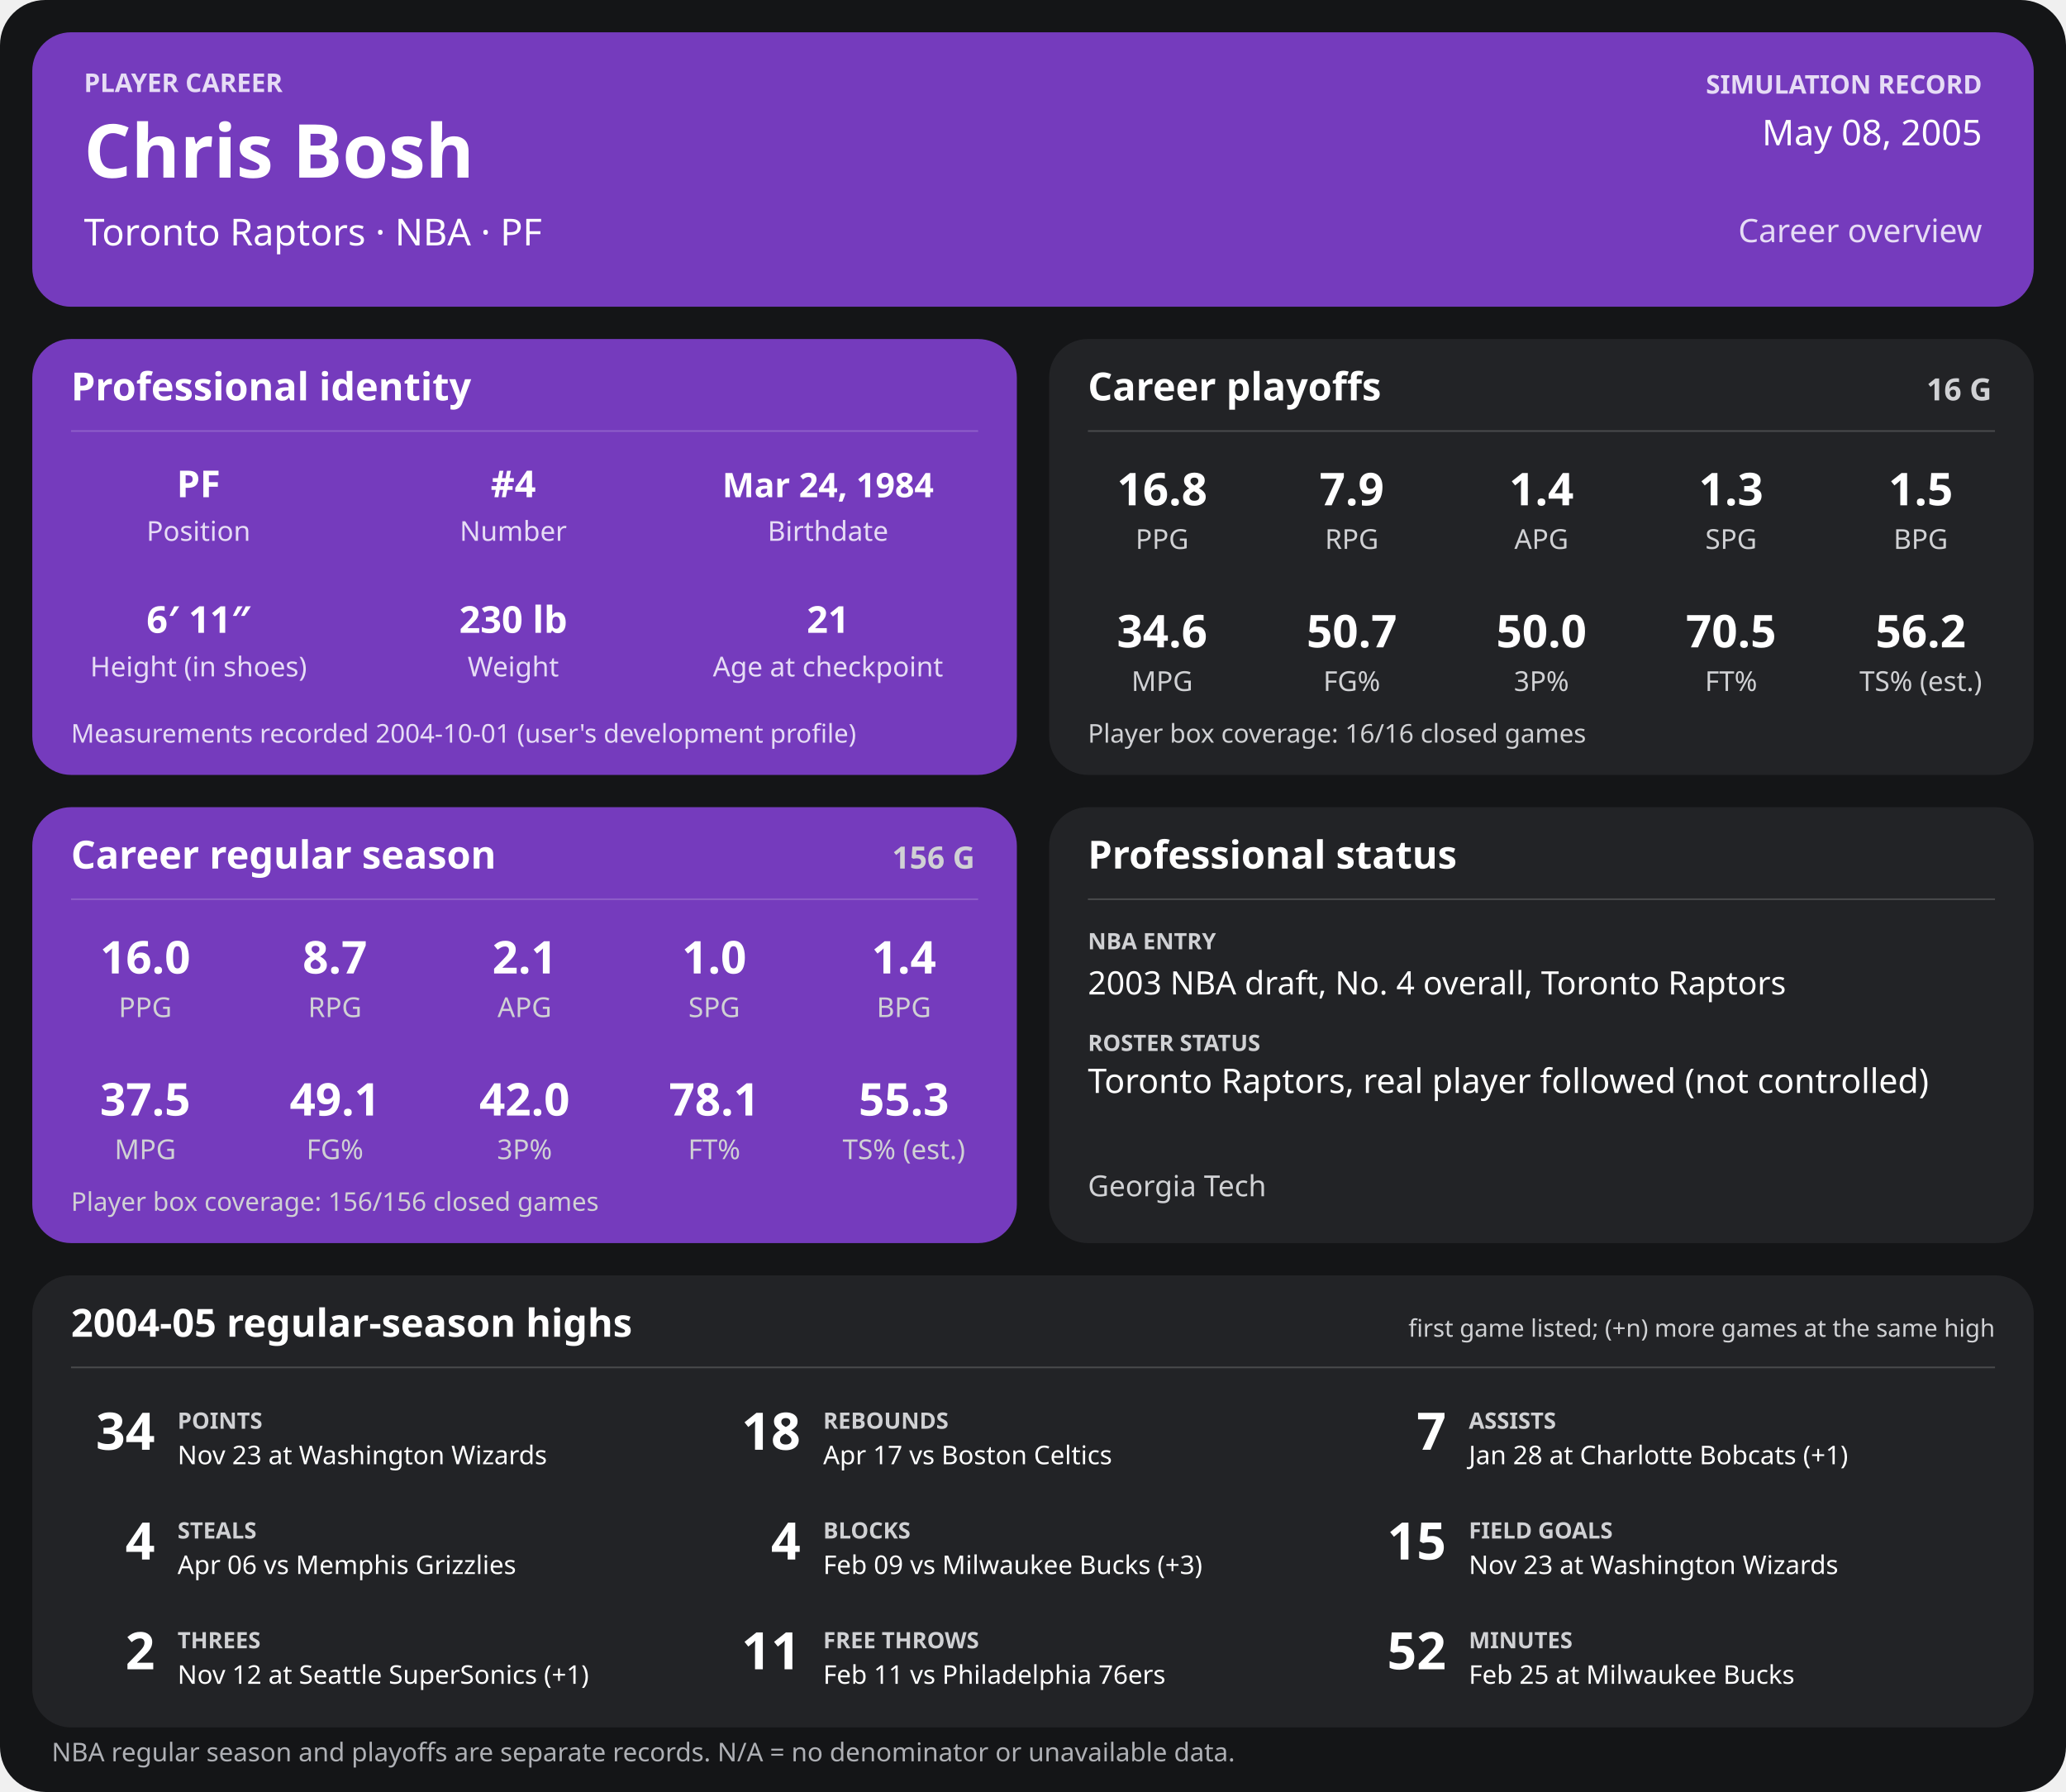
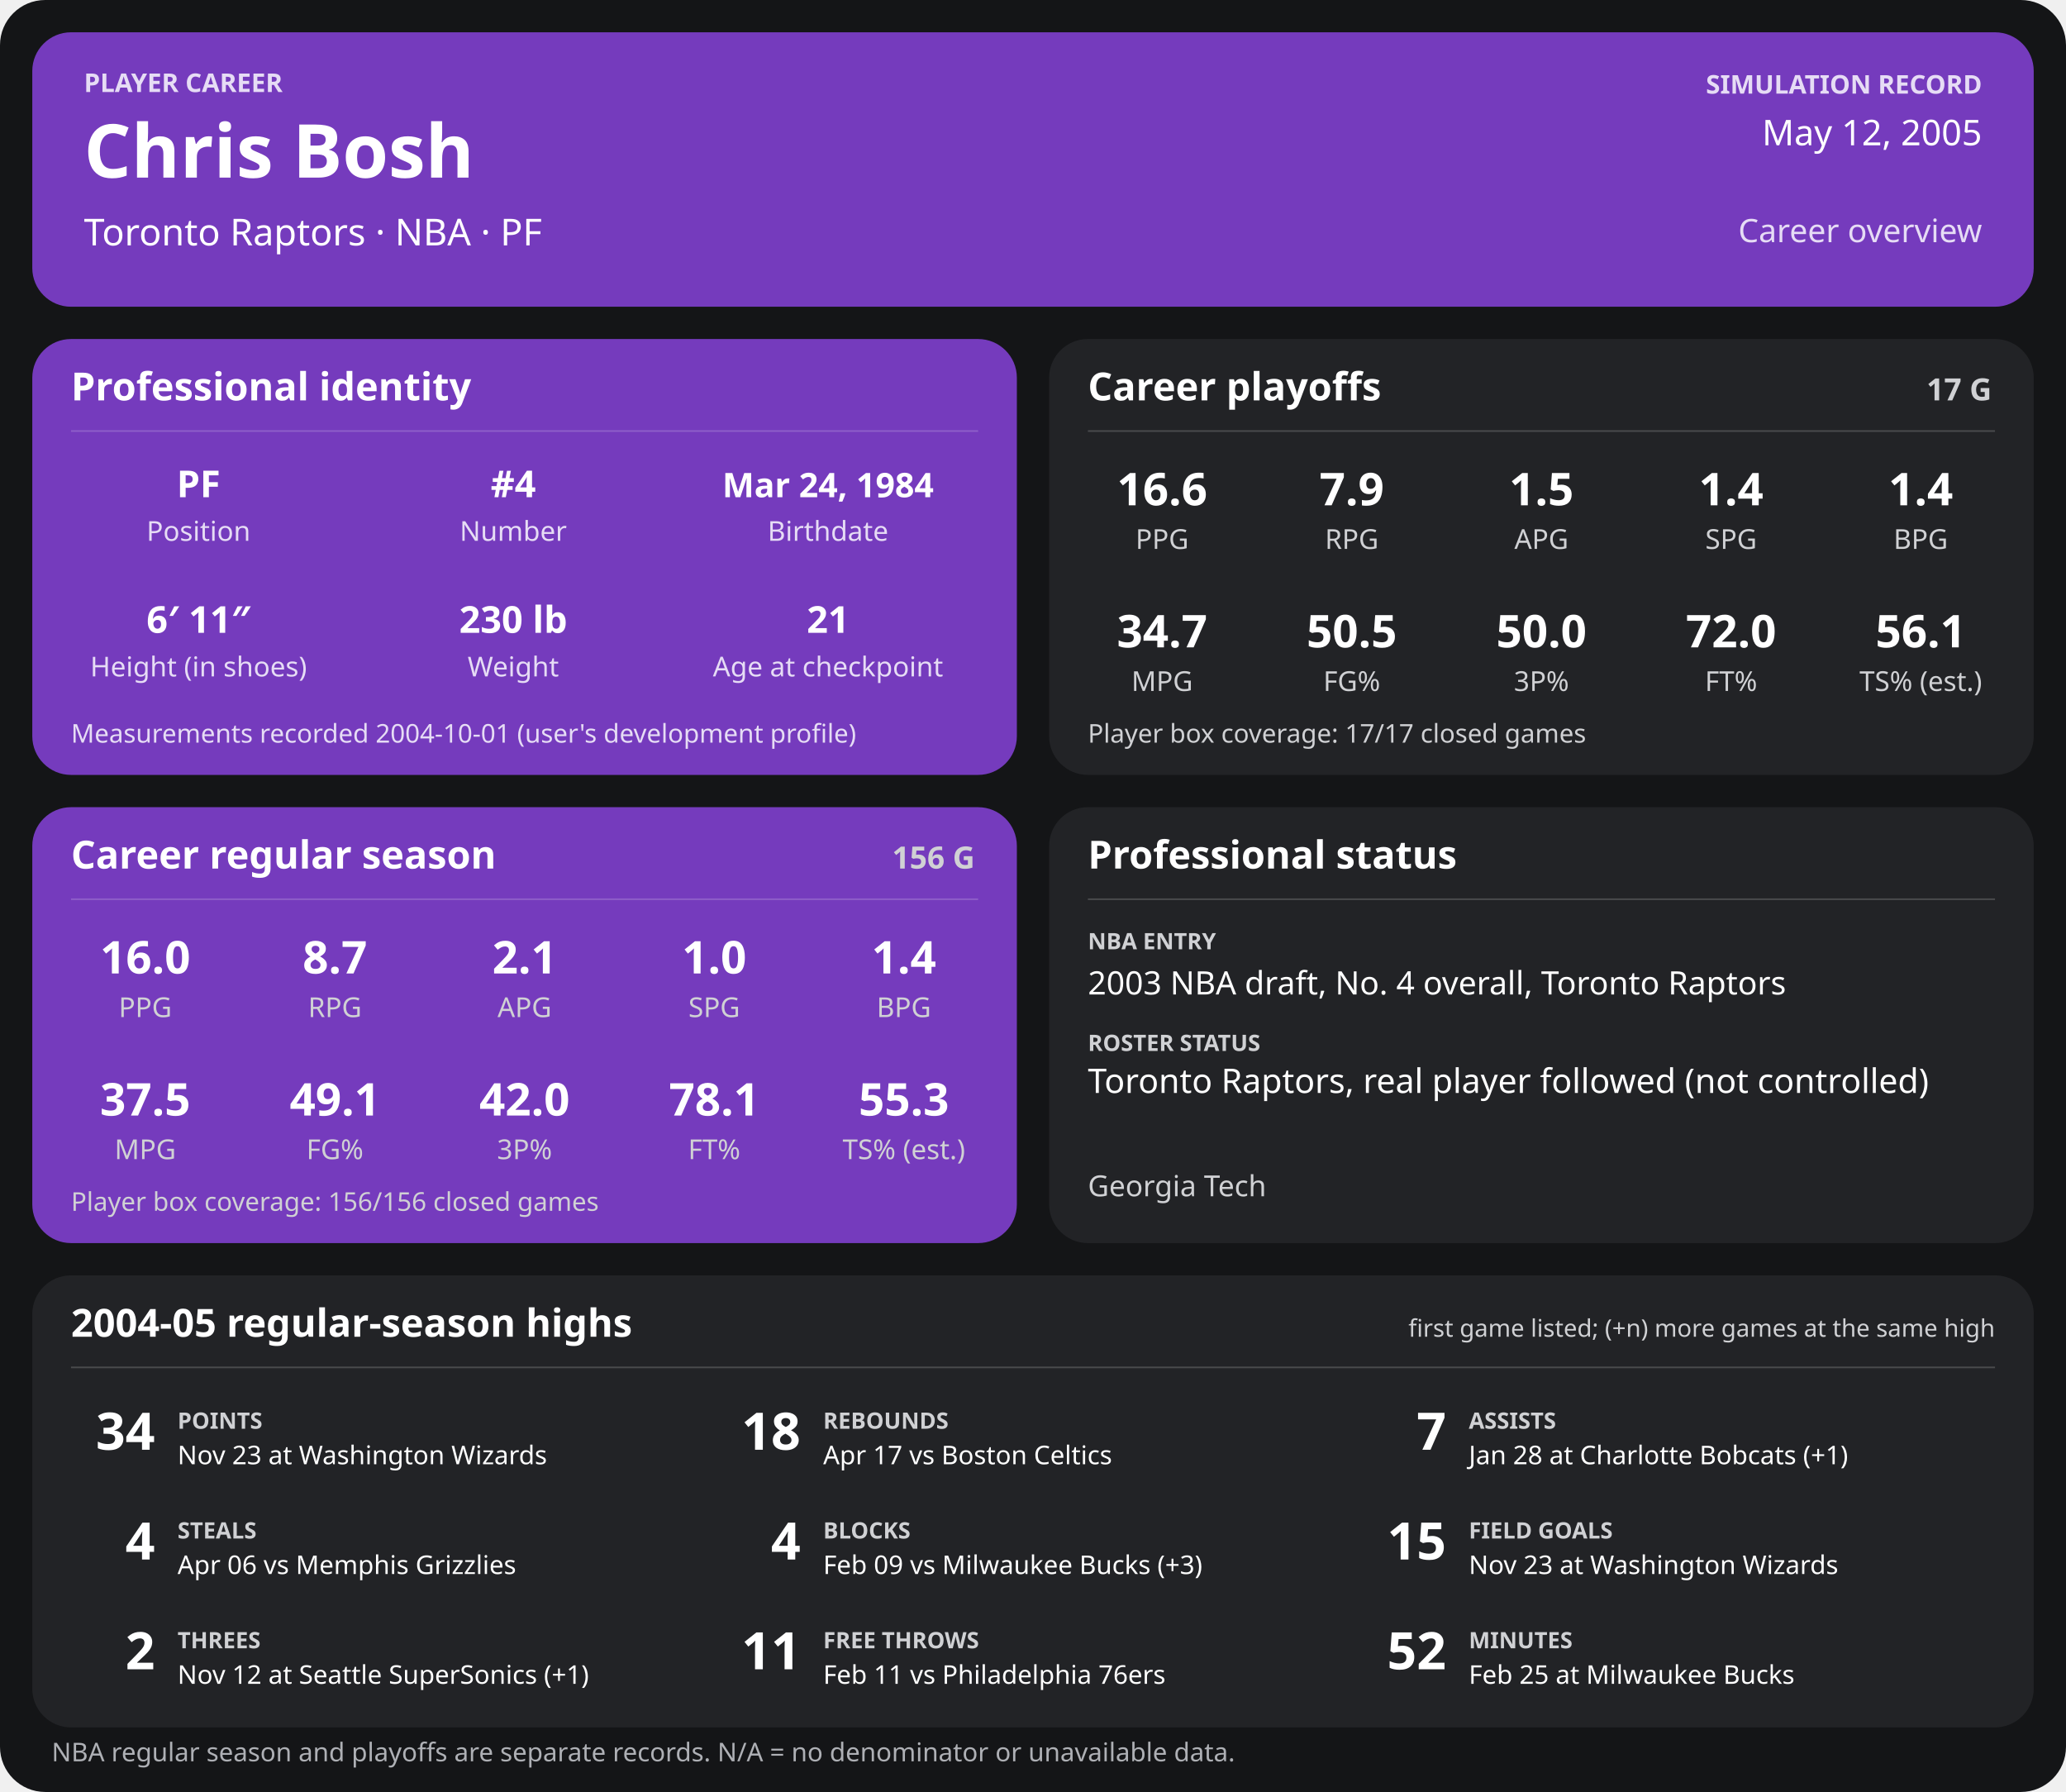
<svg xmlns="http://www.w3.org/2000/svg" width="1280" height="1110" viewBox="0 0 1280 1110" role="img" aria-labelledby="title desc">
  <rect width="1280" height="1110" rx="28" fill="#141517" />
  <g>
    <rect x="20" y="20" width="1240" height="170" rx="24" fill="#753bbd" />
    <text x="52" y="57" font-family="sans-serif" fill="#e6dcf5" font-size="16" font-weight="700" text-anchor="start">PLAYER CAREER</text>
    <text x="52" y="110" font-family="sans-serif" fill="#ffffff" font-size="46" font-weight="700" text-anchor="start">Chris Bosh</text>
    <text x="52" y="152" font-family="sans-serif" fill="#ffffff" font-size="23" font-weight="400" text-anchor="start">Toronto Raptors  ·  NBA  ·  PF</text>
    <text x="1228" y="58" font-family="sans-serif" fill="#e6dcf5" font-size="16" font-weight="700" text-anchor="end">SIMULATION RECORD</text>
-     <text x="1228" y="90" font-family="sans-serif" fill="#ffffff" font-size="22" font-weight="500" text-anchor="end">May 08, 2005</text>
+     <text x="1228" y="90" font-family="sans-serif" fill="#ffffff" font-size="22" font-weight="500" text-anchor="end">May 12, 2005</text>
    <text x="1228" y="150" font-family="sans-serif" fill="#e6dcf5" font-size="20" font-weight="500" text-anchor="end">Career overview</text>
    <rect x="20" y="210" width="610" height="270" rx="24" fill="#753bbd" />
    <text x="44" y="248" font-family="sans-serif" fill="#ffffff" font-size="24" font-weight="700" text-anchor="start">Professional identity</text>
    <line x1="44" y1="267" x2="606" y2="267" stroke="#ffffff" stroke-opacity="0.18" />
    <text x="123" y="308" font-family="sans-serif" fill="#ffffff" font-size="23" font-weight="600" text-anchor="middle">PF</text>
    <text x="123" y="335" font-family="sans-serif" fill="#e6dcf5" font-size="17" font-weight="400" text-anchor="middle">Position</text>
    <text x="318" y="308" font-family="sans-serif" fill="#ffffff" font-size="23" font-weight="600" text-anchor="middle">#4</text>
    <text x="318" y="335" font-family="sans-serif" fill="#e6dcf5" font-size="17" font-weight="400" text-anchor="middle">Number</text>
    <text x="513" y="308" font-family="sans-serif" fill="#ffffff" font-size="21" font-weight="600" text-anchor="middle">Mar 24, 1984</text>
    <text x="513" y="335" font-family="sans-serif" fill="#e6dcf5" font-size="17" font-weight="400" text-anchor="middle">Birthdate</text>
    <text x="123" y="392" font-family="sans-serif" fill="#ffffff" font-size="23" font-weight="600" text-anchor="middle">6′ 11″</text>
    <text x="123" y="419" font-family="sans-serif" fill="#e6dcf5" font-size="17" font-weight="400" text-anchor="middle">Height (in shoes)</text>
    <text x="318" y="392" font-family="sans-serif" fill="#ffffff" font-size="23" font-weight="600" text-anchor="middle">230 lb</text>
    <text x="318" y="419" font-family="sans-serif" fill="#e6dcf5" font-size="17" font-weight="400" text-anchor="middle">Weight</text>
    <text x="513" y="392" font-family="sans-serif" fill="#ffffff" font-size="23" font-weight="600" text-anchor="middle">21</text>
    <text x="513" y="419" font-family="sans-serif" fill="#e6dcf5" font-size="17" font-weight="400" text-anchor="middle">Age at checkpoint</text>
    <text x="44" y="460" font-family="sans-serif" fill="#e6dcf5" font-size="16" font-weight="400" text-anchor="start">Measurements recorded 2004-10-01 (user's development profile)</text>
    <rect x="650" y="210" width="610" height="270" rx="24" fill="#222326" />
    <text x="674" y="248" font-family="sans-serif" fill="#ffffff" font-size="24" font-weight="700" text-anchor="start">Career playoffs</text>
-     <text x="1234" y="248" font-family="sans-serif" fill="#d0d1d4" font-size="19" font-weight="700" text-anchor="end">16 G</text>
+     <text x="1234" y="248" font-family="sans-serif" fill="#d0d1d4" font-size="19" font-weight="700" text-anchor="end">17 G</text>
    <line x1="674" y1="267" x2="1236" y2="267" stroke="#ffffff" stroke-opacity="0.18" />
-     <text x="720.0" y="313" font-family="sans-serif" fill="#ffffff" font-size="28" font-weight="600" text-anchor="middle">16.8</text>
+     <text x="720.0" y="313" font-family="sans-serif" fill="#ffffff" font-size="28" font-weight="600" text-anchor="middle">16.6</text>
    <text x="720.0" y="340" font-family="sans-serif" fill="#d0d1d4" font-size="17" font-weight="400" text-anchor="middle">PPG</text>
    <text x="837.5" y="313" font-family="sans-serif" fill="#ffffff" font-size="28" font-weight="600" text-anchor="middle">7.9</text>
    <text x="837.5" y="340" font-family="sans-serif" fill="#d0d1d4" font-size="17" font-weight="400" text-anchor="middle">RPG</text>
-     <text x="955.0" y="313" font-family="sans-serif" fill="#ffffff" font-size="28" font-weight="600" text-anchor="middle">1.4</text>
+     <text x="955.0" y="313" font-family="sans-serif" fill="#ffffff" font-size="28" font-weight="600" text-anchor="middle">1.5</text>
    <text x="955.0" y="340" font-family="sans-serif" fill="#d0d1d4" font-size="17" font-weight="400" text-anchor="middle">APG</text>
-     <text x="1072.5" y="313" font-family="sans-serif" fill="#ffffff" font-size="28" font-weight="600" text-anchor="middle">1.3</text>
+     <text x="1072.5" y="313" font-family="sans-serif" fill="#ffffff" font-size="28" font-weight="600" text-anchor="middle">1.4</text>
    <text x="1072.5" y="340" font-family="sans-serif" fill="#d0d1d4" font-size="17" font-weight="400" text-anchor="middle">SPG</text>
-     <text x="1190.0" y="313" font-family="sans-serif" fill="#ffffff" font-size="28" font-weight="600" text-anchor="middle">1.5</text>
+     <text x="1190.0" y="313" font-family="sans-serif" fill="#ffffff" font-size="28" font-weight="600" text-anchor="middle">1.4</text>
    <text x="1190.0" y="340" font-family="sans-serif" fill="#d0d1d4" font-size="17" font-weight="400" text-anchor="middle">BPG</text>
-     <text x="720.0" y="401" font-family="sans-serif" fill="#ffffff" font-size="28" font-weight="600" text-anchor="middle">34.6</text>
+     <text x="720.0" y="401" font-family="sans-serif" fill="#ffffff" font-size="28" font-weight="600" text-anchor="middle">34.7</text>
    <text x="720.0" y="428" font-family="sans-serif" fill="#d0d1d4" font-size="17" font-weight="400" text-anchor="middle">MPG</text>
-     <text x="837.5" y="401" font-family="sans-serif" fill="#ffffff" font-size="28" font-weight="600" text-anchor="middle">50.7</text>
+     <text x="837.5" y="401" font-family="sans-serif" fill="#ffffff" font-size="28" font-weight="600" text-anchor="middle">50.5</text>
    <text x="837.5" y="428" font-family="sans-serif" fill="#d0d1d4" font-size="17" font-weight="400" text-anchor="middle">FG%</text>
    <text x="955.0" y="401" font-family="sans-serif" fill="#ffffff" font-size="28" font-weight="600" text-anchor="middle">50.0</text>
    <text x="955.0" y="428" font-family="sans-serif" fill="#d0d1d4" font-size="17" font-weight="400" text-anchor="middle">3P%</text>
-     <text x="1072.5" y="401" font-family="sans-serif" fill="#ffffff" font-size="28" font-weight="600" text-anchor="middle">70.5</text>
+     <text x="1072.5" y="401" font-family="sans-serif" fill="#ffffff" font-size="28" font-weight="600" text-anchor="middle">72.0</text>
    <text x="1072.5" y="428" font-family="sans-serif" fill="#d0d1d4" font-size="17" font-weight="400" text-anchor="middle">FT%</text>
-     <text x="1190.0" y="401" font-family="sans-serif" fill="#ffffff" font-size="28" font-weight="600" text-anchor="middle">56.2</text>
+     <text x="1190.0" y="401" font-family="sans-serif" fill="#ffffff" font-size="28" font-weight="600" text-anchor="middle">56.1</text>
    <text x="1190.0" y="428" font-family="sans-serif" fill="#d0d1d4" font-size="17" font-weight="400" text-anchor="middle">TS% (est.)</text>
-     <text x="674" y="460" font-family="sans-serif" fill="#d0d1d4" font-size="16" font-weight="400" text-anchor="start">Player box coverage: 16/16 closed games</text>
+     <text x="674" y="460" font-family="sans-serif" fill="#d0d1d4" font-size="16" font-weight="400" text-anchor="start">Player box coverage: 17/17 closed games</text>
    <rect x="20" y="500" width="610" height="270" rx="24" fill="#753bbd" />
    <text x="44" y="538" font-family="sans-serif" fill="#ffffff" font-size="24" font-weight="700" text-anchor="start">Career regular season</text>
    <text x="604" y="538" font-family="sans-serif" fill="#d0d1d4" font-size="19" font-weight="700" text-anchor="end">156 G</text>
    <line x1="44" y1="557" x2="606" y2="557" stroke="#ffffff" stroke-opacity="0.18" />
    <text x="90.0" y="603" font-family="sans-serif" fill="#ffffff" font-size="28" font-weight="600" text-anchor="middle">16.0</text>
    <text x="90.0" y="630" font-family="sans-serif" fill="#d0d1d4" font-size="17" font-weight="400" text-anchor="middle">PPG</text>
    <text x="207.5" y="603" font-family="sans-serif" fill="#ffffff" font-size="28" font-weight="600" text-anchor="middle">8.7</text>
    <text x="207.5" y="630" font-family="sans-serif" fill="#d0d1d4" font-size="17" font-weight="400" text-anchor="middle">RPG</text>
    <text x="325.0" y="603" font-family="sans-serif" fill="#ffffff" font-size="28" font-weight="600" text-anchor="middle">2.1</text>
    <text x="325.0" y="630" font-family="sans-serif" fill="#d0d1d4" font-size="17" font-weight="400" text-anchor="middle">APG</text>
    <text x="442.5" y="603" font-family="sans-serif" fill="#ffffff" font-size="28" font-weight="600" text-anchor="middle">1.0</text>
    <text x="442.5" y="630" font-family="sans-serif" fill="#d0d1d4" font-size="17" font-weight="400" text-anchor="middle">SPG</text>
    <text x="560.0" y="603" font-family="sans-serif" fill="#ffffff" font-size="28" font-weight="600" text-anchor="middle">1.4</text>
    <text x="560.0" y="630" font-family="sans-serif" fill="#d0d1d4" font-size="17" font-weight="400" text-anchor="middle">BPG</text>
    <text x="90.0" y="691" font-family="sans-serif" fill="#ffffff" font-size="28" font-weight="600" text-anchor="middle">37.5</text>
    <text x="90.0" y="718" font-family="sans-serif" fill="#d0d1d4" font-size="17" font-weight="400" text-anchor="middle">MPG</text>
    <text x="207.5" y="691" font-family="sans-serif" fill="#ffffff" font-size="28" font-weight="600" text-anchor="middle">49.1</text>
    <text x="207.5" y="718" font-family="sans-serif" fill="#d0d1d4" font-size="17" font-weight="400" text-anchor="middle">FG%</text>
    <text x="325.0" y="691" font-family="sans-serif" fill="#ffffff" font-size="28" font-weight="600" text-anchor="middle">42.0</text>
    <text x="325.0" y="718" font-family="sans-serif" fill="#d0d1d4" font-size="17" font-weight="400" text-anchor="middle">3P%</text>
    <text x="442.5" y="691" font-family="sans-serif" fill="#ffffff" font-size="28" font-weight="600" text-anchor="middle">78.1</text>
    <text x="442.5" y="718" font-family="sans-serif" fill="#d0d1d4" font-size="17" font-weight="400" text-anchor="middle">FT%</text>
    <text x="560.0" y="691" font-family="sans-serif" fill="#ffffff" font-size="28" font-weight="600" text-anchor="middle">55.3</text>
    <text x="560.0" y="718" font-family="sans-serif" fill="#d0d1d4" font-size="17" font-weight="400" text-anchor="middle">TS% (est.)</text>
    <text x="44" y="750" font-family="sans-serif" fill="#d0d1d4" font-size="16" font-weight="400" text-anchor="start">Player box coverage: 156/156 closed games</text>
    <rect x="650" y="500" width="610" height="270" rx="24" fill="#222326" />
    <text x="674" y="538" font-family="sans-serif" fill="#ffffff" font-size="24" font-weight="700" text-anchor="start">Professional status</text>
    <line x1="674" y1="557" x2="1236" y2="557" stroke="#ffffff" stroke-opacity="0.18" />
    <text x="674" y="588" font-family="sans-serif" fill="#d0d1d4" font-size="14" font-weight="700" text-anchor="start">NBA ENTRY</text>
    <text x="674" y="616" font-family="sans-serif" fill="#ffffff" font-size="20" font-weight="500" text-anchor="start">2003 NBA draft, No. 4 overall, Toronto Raptors</text>
    <text x="674" y="651" font-family="sans-serif" fill="#d0d1d4" font-size="14" font-weight="700" text-anchor="start">ROSTER STATUS</text>
    <text x="674" y="677" font-family="sans-serif" fill="#ffffff" font-size="21" font-weight="500" text-anchor="start">Toronto Raptors, real player followed (not controlled)</text>
    <text x="674" y="741" font-family="sans-serif" fill="#d0d1d4" font-size="18" font-weight="400" text-anchor="start">Georgia Tech</text>
    <rect x="20" y="790" width="1240" height="280" rx="24" fill="#222326" />
    <text x="44" y="828" font-family="sans-serif" fill="#ffffff" font-size="24" font-weight="700" text-anchor="start">2004-05 regular-season highs</text>
    <text x="1236" y="828" font-family="sans-serif" fill="#d0d1d4" font-size="15" font-weight="400" text-anchor="end">first game listed; (+n) more games at the same high</text>
    <line x1="44" y1="847" x2="1236" y2="847" stroke="#ffffff" stroke-opacity="0.18" />
    <text x="96" y="898" font-family="sans-serif" fill="#ffffff" font-size="32" font-weight="700" text-anchor="end">34</text>
    <text x="110" y="885" font-family="sans-serif" fill="#d0d1d4" font-size="14" font-weight="700" text-anchor="start">POINTS</text>
    <text x="110" y="907" font-family="sans-serif" fill="#ffffff" font-size="16" font-weight="400" text-anchor="start">Nov 23 at Washington Wizards</text>
    <text x="496" y="898" font-family="sans-serif" fill="#ffffff" font-size="32" font-weight="700" text-anchor="end">18</text>
    <text x="510" y="885" font-family="sans-serif" fill="#d0d1d4" font-size="14" font-weight="700" text-anchor="start">REBOUNDS</text>
    <text x="510" y="907" font-family="sans-serif" fill="#ffffff" font-size="16" font-weight="400" text-anchor="start">Apr 17 vs Boston Celtics</text>
    <text x="896" y="898" font-family="sans-serif" fill="#ffffff" font-size="32" font-weight="700" text-anchor="end">7</text>
    <text x="910" y="885" font-family="sans-serif" fill="#d0d1d4" font-size="14" font-weight="700" text-anchor="start">ASSISTS</text>
    <text x="910" y="907" font-family="sans-serif" fill="#ffffff" font-size="16" font-weight="400" text-anchor="start">Jan 28 at Charlotte Bobcats (+1)</text>
    <text x="96" y="966" font-family="sans-serif" fill="#ffffff" font-size="32" font-weight="700" text-anchor="end">4</text>
    <text x="110" y="953" font-family="sans-serif" fill="#d0d1d4" font-size="14" font-weight="700" text-anchor="start">STEALS</text>
    <text x="110" y="975" font-family="sans-serif" fill="#ffffff" font-size="16" font-weight="400" text-anchor="start">Apr 06 vs Memphis Grizzlies</text>
    <text x="496" y="966" font-family="sans-serif" fill="#ffffff" font-size="32" font-weight="700" text-anchor="end">4</text>
    <text x="510" y="953" font-family="sans-serif" fill="#d0d1d4" font-size="14" font-weight="700" text-anchor="start">BLOCKS</text>
    <text x="510" y="975" font-family="sans-serif" fill="#ffffff" font-size="16" font-weight="400" text-anchor="start">Feb 09 vs Milwaukee Bucks (+3)</text>
    <text x="896" y="966" font-family="sans-serif" fill="#ffffff" font-size="32" font-weight="700" text-anchor="end">15</text>
    <text x="910" y="953" font-family="sans-serif" fill="#d0d1d4" font-size="14" font-weight="700" text-anchor="start">FIELD GOALS</text>
    <text x="910" y="975" font-family="sans-serif" fill="#ffffff" font-size="16" font-weight="400" text-anchor="start">Nov 23 at Washington Wizards</text>
    <text x="96" y="1034" font-family="sans-serif" fill="#ffffff" font-size="32" font-weight="700" text-anchor="end">2</text>
    <text x="110" y="1021" font-family="sans-serif" fill="#d0d1d4" font-size="14" font-weight="700" text-anchor="start">THREES</text>
    <text x="110" y="1043" font-family="sans-serif" fill="#ffffff" font-size="16" font-weight="400" text-anchor="start">Nov 12 at Seattle SuperSonics (+1)</text>
    <text x="496" y="1034" font-family="sans-serif" fill="#ffffff" font-size="32" font-weight="700" text-anchor="end">11</text>
    <text x="510" y="1021" font-family="sans-serif" fill="#d0d1d4" font-size="14" font-weight="700" text-anchor="start">FREE THROWS</text>
    <text x="510" y="1043" font-family="sans-serif" fill="#ffffff" font-size="16" font-weight="400" text-anchor="start">Feb 11 vs Philadelphia 76ers</text>
    <text x="896" y="1034" font-family="sans-serif" fill="#ffffff" font-size="32" font-weight="700" text-anchor="end">52</text>
    <text x="910" y="1021" font-family="sans-serif" fill="#d0d1d4" font-size="14" font-weight="700" text-anchor="start">MINUTES</text>
    <text x="910" y="1043" font-family="sans-serif" fill="#ffffff" font-size="16" font-weight="400" text-anchor="start">Feb 25 at Milwaukee Bucks</text>
    <text x="32" y="1091" font-family="sans-serif" fill="#aeb0b5" font-size="16" font-weight="400" text-anchor="start">NBA regular season and playoffs are separate records. N/A = no denominator or unavailable data.</text>
  </g>
</svg>
